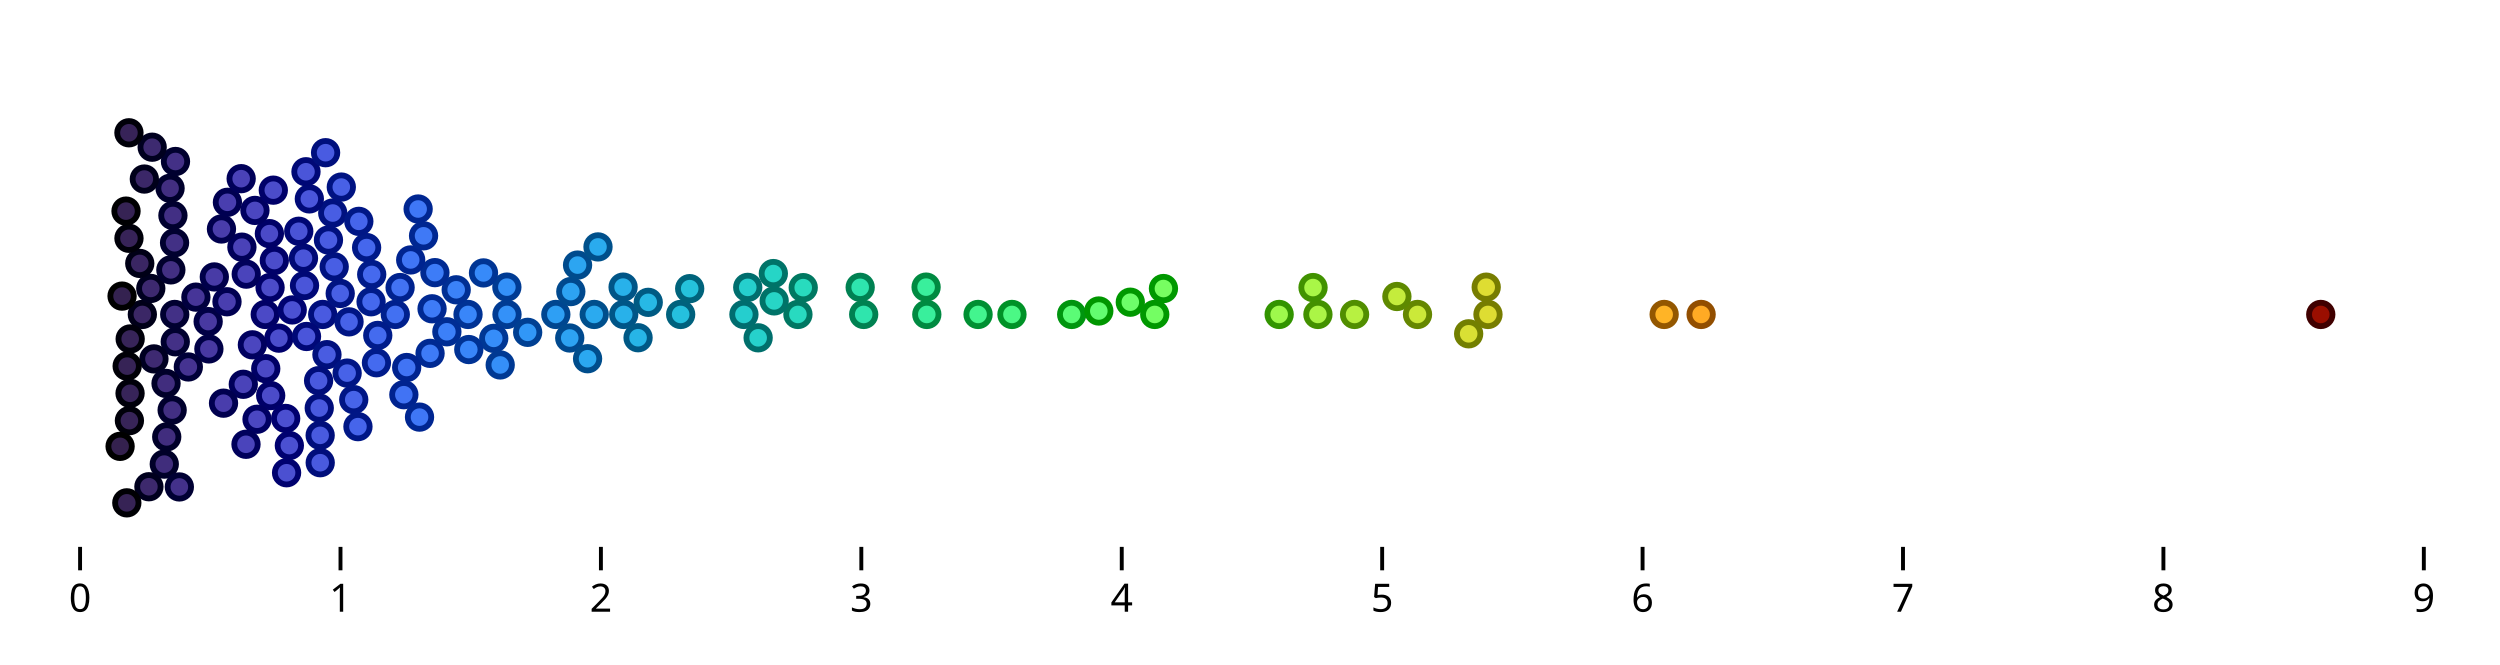
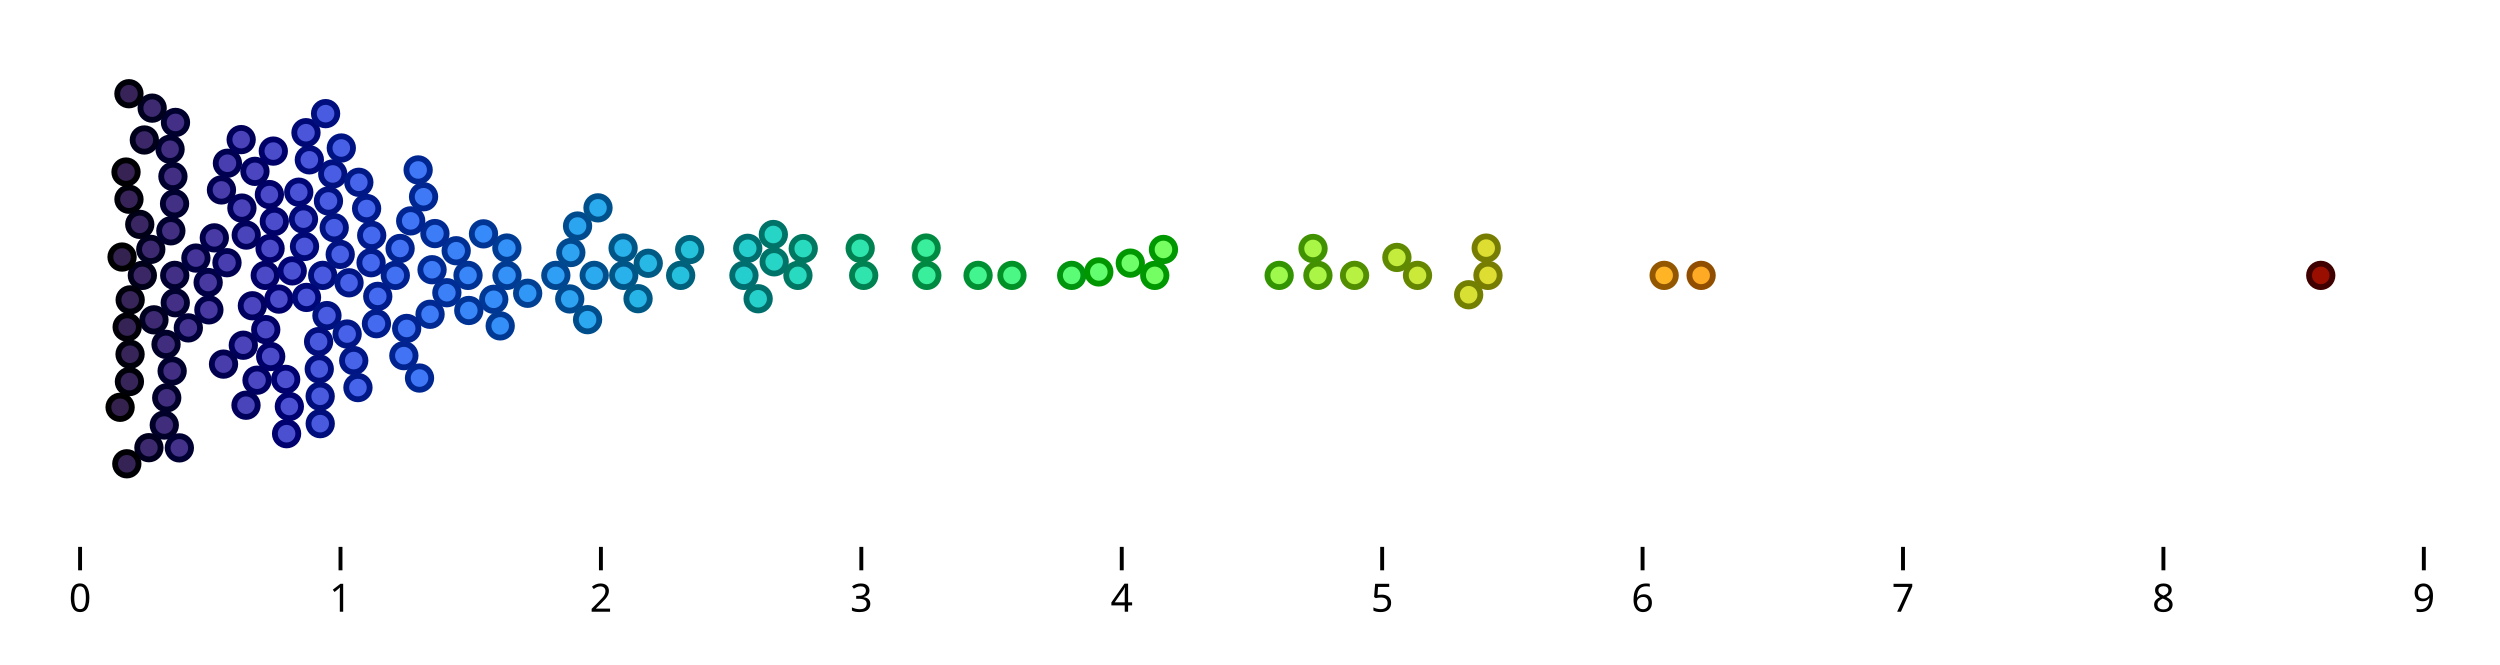
<svg xmlns="http://www.w3.org/2000/svg" class="plot" fill="currentColor" font-family="system-ui, sans-serif" font-size="10" text-anchor="middle" width="640" height="170" viewBox="0 0 640 170">
  <style>
    .plot {
      display: block;
      background: white;
      height: auto;
      height: intrinsic;
      max-width: 100%;
    }

    .plot text,
    .plot tspan {
      white-space: pre;
    }
  </style>
  <g aria-label="vector" fill="none" stroke="currentColor" transform="translate(0.5,0)">
    <path transform="translate(20,140)" d="M0,0L0,6" />
    <path transform="translate(86.66667,140)" d="M0,0L0,6" />
    <path transform="translate(153.3333,140)" d="M0,0L0,6" />
    <path transform="translate(220,140)" d="M0,0L0,6" />
    <path transform="translate(286.6667,140)" d="M0,0L0,6" />
    <path transform="translate(353.3333,140)" d="M0,0L0,6" />
    <path transform="translate(420,140)" d="M0,0L0,6" />
    <path transform="translate(486.6667,140)" d="M0,0L0,6" />
    <path transform="translate(553.3333,140)" d="M0,0L0,6" />
    <path transform="translate(620,140)" d="M0,0L0,6" />
  </g>
  <g aria-label="text" font-variant="tabular-nums" transform="translate(0.5,9.5)">
    <text y="0.71em" transform="translate(20,140)">0</text>
    <text y="0.71em" transform="translate(86.66667,140)">1</text>
    <text y="0.71em" transform="translate(153.3333,140)">2</text>
    <text y="0.71em" transform="translate(220,140)">3</text>
    <text y="0.71em" transform="translate(286.6667,140)">4</text>
    <text y="0.71em" transform="translate(353.3333,140)">5</text>
    <text y="0.71em" transform="translate(420,140)">6</text>
    <text y="0.71em" transform="translate(486.6667,140)">7</text>
    <text y="0.71em" transform="translate(553.3333,140)">8</text>
    <text y="0.71em" transform="translate(620,140)">9</text>
  </g>
  <g aria-label="dot" stroke-width="1.5" transform="translate(0.5,0.5)">
-     <circle cx="67.404" cy="80" r="3" fill="rgb(75, 73, 198)" stroke="rgb(0, 0, 101)" />
-     <circle cx="74.308" cy="78.843" r="3" fill="rgb(75, 81, 211)" stroke="rgb(0, 3, 113)" />
-     <circle cx="35.939" cy="80" r="3" fill="rgb(59, 39, 102)" stroke="rgb(0, 0, 24)" />
-     <circle cx="119.314" cy="80" r="3" fill="rgb(57, 134, 249)" stroke="rgb(0, 50, 148)" />
-     <circle cx="70.897" cy="86.067" r="3" fill="rgb(75, 77, 205)" stroke="rgb(0, 0, 107)" />
-     <circle cx="82.113" cy="80" r="3" fill="rgb(73, 90, 224)" stroke="rgb(0, 14, 124)" />
-     <circle cx="44.232" cy="80" r="3" fill="rgb(66, 48, 134)" stroke="rgb(0, 0, 48)" />
-     <circle cx="77.967" cy="85.64" r="3" fill="rgb(74, 85, 218)" stroke="rgb(0, 8, 119)" />
-     <circle cx="86.595" cy="74.623" r="3" fill="rgb(72, 96, 229)" stroke="rgb(0, 19, 129)" />
-     <circle cx="236.762" cy="80" r="3" fill="rgb(57, 239, 156)" stroke="rgb(0, 138, 65)" />
-     <circle cx="189.945" cy="80" r="3" fill="rgb(37, 206, 206)" stroke="rgb(0, 109, 111)" />
-     <circle cx="116.287" cy="73.689" r="3" fill="rgb(59, 130, 248)" stroke="rgb(0, 47, 147)" />
-     <circle cx="49.65" cy="75.567" r="3" fill="rgb(70, 53, 152)" stroke="rgb(0, 0, 62)" />
-     <circle cx="100.697" cy="80" r="3" fill="rgb(66, 112, 242)" stroke="rgb(0, 32, 141)" />
-     <circle cx="38.101" cy="73.342" r="3" fill="rgb(61, 41, 111)" stroke="rgb(0, 0, 31)" />
-     <circle cx="101.926" cy="73.109" r="3" fill="rgb(66, 114, 243)" stroke="rgb(0, 34, 142)" />
-     <circle cx="32.825" cy="86.269" r="3" fill="rgb(55, 36, 89)" stroke="rgb(0, 0, 10)" />
-     <circle cx="113.898" cy="84.435" r="3" fill="rgb(60, 128, 248)" stroke="rgb(0, 45, 147)" />
-     <circle cx="110.106" cy="78.551" r="3" fill="rgb(62, 123, 247)" stroke="rgb(0, 41, 146)" />
-     <circle cx="68.639" cy="73.11" r="3" fill="rgb(75, 75, 201)" stroke="rgb(0, 0, 104)" />
-     <circle cx="52.788" cy="81.825" r="3" fill="rgb(72, 57, 161)" stroke="rgb(0, 0, 69)" />
-     <circle cx="83.198" cy="90.291" r="3" fill="rgb(73, 92, 225)" stroke="rgb(0, 16, 125)" />
-     <circle cx="88.852" cy="81.894" r="3" fill="rgb(71, 98, 232)" stroke="rgb(0, 21, 132)" />
-     <circle cx="64.109" cy="87.777" r="3" fill="rgb(75, 70, 191)" stroke="rgb(0, 0, 95)" />
-     <circle cx="110.839" cy="69.293" r="3" fill="rgb(61, 124, 247)" stroke="rgb(0, 42, 146)" />
-     <circle cx="109.597" cy="89.957" r="3" fill="rgb(62, 123, 247)" stroke="rgb(0, 41, 146)" />
-     <circle cx="44.368" cy="86.999" r="3" fill="rgb(67, 48, 134)" stroke="rgb(0, 0, 47)" />
-     <circle cx="326.964" cy="80" r="3" fill="rgb(158, 249, 76)" stroke="rgb(50, 148, 0)" />
-     <circle cx="380.421" cy="80" r="3" fill="rgb(222, 221, 50)" stroke="rgb(119, 125, 0)" />
-     <circle cx="159.174" cy="80" r="3" fill="rgb(40, 177, 234)" stroke="rgb(0, 85, 135)" />
-     <circle cx="203.768" cy="80" r="3" fill="rgb(40, 218, 192)" stroke="rgb(0, 119, 98)" />
-     <circle cx="197.689" cy="76.529" r="3" fill="rgb(39, 213, 198)" stroke="rgb(0, 115, 104)" />
-     <circle cx="85.056" cy="67.794" r="3" fill="rgb(72, 94, 228)" stroke="rgb(0, 18, 128)" />
-     <circle cx="104.638" cy="66.044" r="3" fill="rgb(64, 117, 245)" stroke="rgb(0, 36, 144)" />
-     <circle cx="43.239" cy="68.589" r="3" fill="rgb(66, 47, 130)" stroke="rgb(0, 0, 44)" />
-     <circle cx="77.457" cy="72.591" r="3" fill="rgb(74, 85, 217)" stroke="rgb(0, 8, 118)" />
-     <circle cx="129.289" cy="80" r="3" fill="rgb(52, 145, 248)" stroke="rgb(0, 59, 147)" />
-     <circle cx="295.115" cy="80" r="3" fill="rgb(116, 254, 99)" stroke="rgb(0, 152, 0)" />
-     <circle cx="62.536" cy="69.681" r="3" fill="rgb(74, 68, 187)" stroke="rgb(0, 0, 91)" />
-     <circle cx="249.887" cy="80" r="3" fill="rgb(67, 245, 142)" stroke="rgb(0, 143, 50)" />
-     <circle cx="52.975" cy="88.822" r="3" fill="rgb(72, 57, 162)" stroke="rgb(0, 0, 70)" />
-     <circle cx="47.713" cy="93.439" r="3" fill="rgb(69, 51, 145)" stroke="rgb(0, 0, 56)" />
-     <circle cx="165.45" cy="76.901" r="3" fill="rgb(39, 184, 229)" stroke="rgb(0, 90, 131)" />
-     <circle cx="67.532" cy="93.883" r="3" fill="rgb(75, 73, 198)" stroke="rgb(0, 0, 101)" />
-     <circle cx="103.609" cy="93.583" r="3" fill="rgb(65, 116, 244)" stroke="rgb(0, 35, 143)" />
-     <circle cx="205.127" cy="73.133" r="3" fill="rgb(40, 219, 190)" stroke="rgb(0, 120, 97)" />
-     <circle cx="38.909" cy="91.38" r="3" fill="rgb(62, 42, 114)" stroke="rgb(0, 0, 33)" />
-     <circle cx="42.006" cy="97.658" r="3" fill="rgb(65, 45, 126)" stroke="rgb(0, 0, 41)" />
-     <circle cx="69.725" cy="66.195" r="3" fill="rgb(75, 76, 203)" stroke="rgb(0, 0, 105)" />
-     <circle cx="273.849" cy="80" r="3" fill="rgb(91, 252, 118)" stroke="rgb(0, 149, 15)" />
-     <circle cx="44.186" cy="61.653" r="3" fill="rgb(66, 48, 133)" stroke="rgb(0, 0, 47)" />
-     <circle cx="220.604" cy="80" r="3" fill="rgb(47, 229, 173)" stroke="rgb(0, 129, 81)" />
-     <circle cx="88.366" cy="95.013" r="3" fill="rgb(71, 98, 232)" stroke="rgb(0, 21, 132)" />
-     <circle cx="43.569" cy="104.481" r="3" fill="rgb(66, 47, 131)" stroke="rgb(0, 0, 45)" />
-     <circle cx="68.463" cy="59.309" r="3" fill="rgb(75, 74, 200)" stroke="rgb(0, 0, 103)" />
-     <circle cx="61.427" cy="62.77" r="3" fill="rgb(74, 66, 184)" stroke="rgb(0, 0, 89)" />
-     <circle cx="346.27" cy="80" r="3" fill="rgb(183, 241, 65)" stroke="rgb(81, 142, 0)" />
-     <circle cx="173.749" cy="80" r="3" fill="rgb(37, 192, 222)" stroke="rgb(0, 97, 125)" />
-     <circle cx="35.28" cy="66.936" r="3" fill="rgb(58, 38, 99)" stroke="rgb(0, 0, 22)" />
-     <circle cx="83.587" cy="60.95" r="3" fill="rgb(73, 92, 226)" stroke="rgb(0, 16, 126)" />
-     <circle cx="159.013" cy="73.002" r="3" fill="rgb(40, 177, 234)" stroke="rgb(0, 85, 135)" />
-     <circle cx="43.766" cy="54.666" r="3" fill="rgb(66, 47, 132)" stroke="rgb(0, 0, 46)" />
-     <circle cx="94.495" cy="76.753" r="3" fill="rgb(69, 105, 238)" stroke="rgb(0, 27, 137)" />
-     <circle cx="96.207" cy="85.371" r="3" fill="rgb(68, 107, 239)" stroke="rgb(0, 28, 138)" />
-     <circle cx="176.061" cy="73.393" r="3" fill="rgb(37, 194, 220)" stroke="rgb(0, 99, 123)" />
-     <circle cx="129.257" cy="73" r="3" fill="rgb(52, 145, 248)" stroke="rgb(0, 59, 147)" />
-     <circle cx="42.183" cy="111.343" r="3" fill="rgb(65, 45, 126)" stroke="rgb(0, 0, 41)" />
-     <circle cx="68.796" cy="100.768" r="3" fill="rgb(75, 75, 201)" stroke="rgb(0, 0, 104)" />
-     <circle cx="94.657" cy="69.755" r="3" fill="rgb(69, 105, 238)" stroke="rgb(0, 27, 137)" />
-     <circle cx="43.037" cy="47.704" r="3" fill="rgb(66, 46, 129)" stroke="rgb(0, 0, 44)" />
-     <circle cx="336.887" cy="80" r="3" fill="rgb(171, 245, 70)" stroke="rgb(67, 145, 0)" />
-     <circle cx="61.784" cy="97.879" r="3" fill="rgb(74, 67, 185)" stroke="rgb(0, 0, 90)" />
-     <circle cx="57.609" cy="76.749" r="3" fill="rgb(73, 62, 175)" stroke="rgb(0, 0, 81)" />
-     <circle cx="81.06" cy="96.957" r="3" fill="rgb(73, 89, 222)" stroke="rgb(0, 13, 122)" />
-     <circle cx="65.298" cy="106.832" r="3" fill="rgb(75, 71, 194)" stroke="rgb(0, 0, 98)" />
-     <circle cx="41.555" cy="118.314" r="3" fill="rgb(64, 45, 124)" stroke="rgb(0, 0, 40)" />
-     <circle cx="81.228" cy="103.955" r="3" fill="rgb(73, 89, 222)" stroke="rgb(0, 13, 122)" />
-     <circle cx="30.748" cy="75.303" r="3" fill="rgb(52, 34, 80)" stroke="rgb(0, 0, 0)" />
-     <circle cx="56.193" cy="58.122" r="3" fill="rgb(73, 61, 171)" stroke="rgb(0, 0, 78)" />
-     <circle cx="44.424" cy="40.843" r="3" fill="rgb(67, 48, 134)" stroke="rgb(0, 0, 47)" />
-     <circle cx="32.054" cy="93.227" r="3" fill="rgb(54, 35, 86)" stroke="rgb(0, 0, 6)" />
-     <circle cx="102.885" cy="100.545" r="3" fill="rgb(65, 115, 244)" stroke="rgb(0, 35, 143)" />
-     <circle cx="77.192" cy="65.596" r="3" fill="rgb(74, 85, 216)" stroke="rgb(0, 8, 117)" />
-     <circle cx="84.682" cy="54.036" r="3" fill="rgb(72, 93, 227)" stroke="rgb(0, 17, 127)" />
-     <circle cx="38.456" cy="37.184" r="3" fill="rgb(61, 42, 112)" stroke="rgb(0, 0, 31)" />
-     <circle cx="297.342" cy="73.364" r="3" fill="rgb(119, 254, 97)" stroke="rgb(0, 152, 0)" />
-     <circle cx="32.514" cy="60.505" r="3" fill="rgb(55, 35, 88)" stroke="rgb(0, 0, 9)" />
-     <circle cx="75.984" cy="58.701" r="3" fill="rgb(74, 83, 214)" stroke="rgb(0, 6, 115)" />
-     <circle cx="362.384" cy="80" r="3" fill="rgb(203, 233, 57)" stroke="rgb(101, 135, 0)" />
-     <circle cx="162.844" cy="85.96" r="3" fill="rgb(39, 181, 231)" stroke="rgb(0, 88, 133)" />
-     <circle cx="593.613" cy="80" r="3" fill="rgb(154, 14, 0)" stroke="rgb(64, 0, 0)" />
-     <circle cx="219.707" cy="73.058" r="3" fill="rgb(46, 229, 174)" stroke="rgb(0, 129, 82)" />
-     <circle cx="56.721" cy="102.713" r="3" fill="rgb(73, 61, 172)" stroke="rgb(0, 0, 79)" />
-     <circle cx="37.62" cy="124.104" r="3" fill="rgb(61, 41, 109)" stroke="rgb(0, 0, 30)" />
-     <circle cx="151.621" cy="80" r="3" fill="rgb(43, 170, 239)" stroke="rgb(0, 79, 140)" />
-     <circle cx="78.69" cy="50.417" r="3" fill="rgb(74, 86, 219)" stroke="rgb(0, 10, 120)" />
-     <circle cx="95.87" cy="92.363" r="3" fill="rgb(68, 106, 239)" stroke="rgb(0, 27, 138)" />
-     <circle cx="81.461" cy="110.951" r="3" fill="rgb(73, 90, 223)" stroke="rgb(0, 14, 123)" />
-     <circle cx="93.352" cy="62.878" r="3" fill="rgb(69, 103, 237)" stroke="rgb(0, 25, 136)" />
-     <circle cx="141.792" cy="80" r="3" fill="rgb(46, 159, 244)" stroke="rgb(0, 70, 144)" />
-     <circle cx="107.93" cy="59.867" r="3" fill="rgb(63, 121, 246)" stroke="rgb(0, 39, 145)" />
-     <circle cx="32.795" cy="100.188" r="3" fill="rgb(55, 36, 89)" stroke="rgb(0, 0, 10)" />
-     <circle cx="145.628" cy="74.145" r="3" fill="rgb(45, 163, 242)" stroke="rgb(0, 73, 142)" />
-     <circle cx="86.873" cy="47.388" r="3" fill="rgb(72, 96, 230)" stroke="rgb(0, 19, 130)" />
-     <circle cx="57.721" cy="51.291" r="3" fill="rgb(73, 62, 175)" stroke="rgb(0, 0, 81)" />
-     <circle cx="190.922" cy="73.069" r="3" fill="rgb(37, 207, 205)" stroke="rgb(0, 110, 110)" />
-     <circle cx="434.988" cy="80" r="3" fill="rgb(255, 170, 36)" stroke="rgb(146, 78, 0)" />
-     <circle cx="145.352" cy="86.027" r="3" fill="rgb(45, 163, 242)" stroke="rgb(0, 73, 142)" />
-     <circle cx="77.831" cy="43.469" r="3" fill="rgb(74, 85, 217)" stroke="rgb(0, 8, 118)" />
-     <circle cx="64.764" cy="53.366" r="3" fill="rgb(75, 70, 192)" stroke="rgb(0, 0, 96)" />
-     <circle cx="335.637" cy="73.113" r="3" fill="rgb(169, 246, 71)" stroke="rgb(65, 146, 0)" />
-     <circle cx="72.632" cy="106.623" r="3" fill="rgb(75, 79, 208)" stroke="rgb(0, 0, 110)" />
-     <circle cx="31.763" cy="53.546" r="3" fill="rgb(54, 35, 84)" stroke="rgb(0, 0, 2)" />
-     <circle cx="149.918" cy="91.333" r="3" fill="rgb(43, 168, 240)" stroke="rgb(0, 77, 140)" />
-     <circle cx="280.793" cy="79.115" r="3" fill="rgb(99, 253, 112)" stroke="rgb(0, 150, 0)" />
-     <circle cx="236.582" cy="73.002" r="3" fill="rgb(57, 239, 156)" stroke="rgb(0, 138, 65)" />
-     <circle cx="32.629" cy="107.186" r="3" fill="rgb(55, 36, 88)" stroke="rgb(0, 0, 9)" />
-     <circle cx="73.574" cy="113.56" r="3" fill="rgb(75, 80, 210)" stroke="rgb(0, 1, 112)" />
-     <circle cx="90.056" cy="101.806" r="3" fill="rgb(71, 100, 233)" stroke="rgb(0, 22, 133)" />
-     <circle cx="425.524" cy="80" r="3" fill="rgb(255, 180, 38)" stroke="rgb(147, 87, 0)" />
-     <circle cx="125.899" cy="86.124" r="3" fill="rgb(54, 141, 249)" stroke="rgb(0, 55, 148)" />
-     <circle cx="106.897" cy="106.281" r="3" fill="rgb(63, 119, 246)" stroke="rgb(0, 38, 145)" />
-     <circle cx="106.544" cy="53.005" r="3" fill="rgb(63, 119, 246)" stroke="rgb(0, 38, 145)" />
-     <circle cx="379.97" cy="73.015" r="3" fill="rgb(222, 221, 50)" stroke="rgb(119, 125, 0)" />
-     <circle cx="258.561" cy="80" r="3" fill="rgb(75, 248, 133)" stroke="rgb(0, 146, 39)" />
-     <circle cx="134.582" cy="84.58" r="3" fill="rgb(49, 151, 247)" stroke="rgb(0, 63, 146)" />
-     <circle cx="91.135" cy="108.722" r="3" fill="rgb(70, 101, 235)" stroke="rgb(0, 23, 134)" />
-     <circle cx="54.366" cy="70.394" r="3" fill="rgb(72, 59, 166)" stroke="rgb(0, 0, 73)" />
-     <circle cx="36.45" cy="45.336" r="3" fill="rgb(59, 39, 104)" stroke="rgb(0, 0, 26)" />
-     <circle cx="147.355" cy="67.361" r="3" fill="rgb(44, 165, 241)" stroke="rgb(0, 75, 141)" />
-     <circle cx="81.476" cy="117.951" r="3" fill="rgb(73, 90, 223)" stroke="rgb(0, 14, 123)" />
-     <circle cx="152.587" cy="62.711" r="3" fill="rgb(42, 171, 238)" stroke="rgb(0, 80, 139)" />
-     <circle cx="193.585" cy="85.979" r="3" fill="rgb(38, 209, 203)" stroke="rgb(0, 111, 108)" />
-     <circle cx="30.246" cy="113.767" r="3" fill="rgb(52, 33, 78)" stroke="rgb(0, 0, 0)" />
-     <circle cx="62.476" cy="113.237" r="3" fill="rgb(74, 68, 187)" stroke="rgb(0, 0, 91)" />
-     <circle cx="91.359" cy="56.168" r="3" fill="rgb(70, 101, 235)" stroke="rgb(0, 23, 134)" />
-     <circle cx="357.104" cy="75.404" r="3" fill="rgb(196, 236, 60)" stroke="rgb(94, 137, 0)" />
-     <circle cx="32.508" cy="33.493" r="3" fill="rgb(55, 35, 88)" stroke="rgb(0, 0, 9)" />
-     <circle cx="69.465" cy="48.18" r="3" fill="rgb(75, 76, 202)" stroke="rgb(0, 0, 105)" />
-     <circle cx="61.239" cy="45.239" r="3" fill="rgb(74, 66, 184)" stroke="rgb(0, 0, 89)" />
-     <circle cx="127.553" cy="92.926" r="3" fill="rgb(53, 143, 248)" stroke="rgb(0, 57, 147)" />
-     <circle cx="31.965" cy="128.229" r="3" fill="rgb(54, 35, 85)" stroke="rgb(0, 0, 4)" />
-     <circle cx="119.509" cy="88.983" r="3" fill="rgb(57, 134, 249)" stroke="rgb(0, 50, 148)" />
-     <circle cx="82.85" cy="38.59" r="3" fill="rgb(73, 91, 225)" stroke="rgb(0, 15, 125)" />
-     <circle cx="197.476" cy="69.532" r="3" fill="rgb(38, 213, 198)" stroke="rgb(0, 115, 104)" />
-     <circle cx="375.475" cy="84.954" r="3" fill="rgb(217, 224, 52)" stroke="rgb(114, 127, 0)" />
-     <circle cx="288.857" cy="76.862" r="3" fill="rgb(109, 254, 105)" stroke="rgb(0, 152, 0)" />
-     <circle cx="45.412" cy="124.156" r="3" fill="rgb(67, 49, 138)" stroke="rgb(0, 0, 51)" />
-     <circle cx="123.274" cy="69.367" r="3" fill="rgb(55, 138, 249)" stroke="rgb(0, 53, 148)" />
-     <circle cx="72.865" cy="120.524" r="3" fill="rgb(75, 80, 209)" stroke="rgb(0, 1, 111)" />
+     <circle cx="67.404" cy="70" r="3" fill="rgb(75, 73, 198)" stroke="rgb(0, 0, 101)" />
+     <circle cx="74.308" cy="68.843" r="3" fill="rgb(75, 81, 211)" stroke="rgb(0, 3, 113)" />
+     <circle cx="35.939" cy="70" r="3" fill="rgb(59, 39, 102)" stroke="rgb(0, 0, 24)" />
+     <circle cx="119.314" cy="70" r="3" fill="rgb(57, 134, 249)" stroke="rgb(0, 50, 148)" />
+     <circle cx="70.897" cy="76.067" r="3" fill="rgb(75, 77, 205)" stroke="rgb(0, 0, 107)" />
+     <circle cx="82.113" cy="70" r="3" fill="rgb(73, 90, 224)" stroke="rgb(0, 14, 124)" />
+     <circle cx="44.232" cy="70" r="3" fill="rgb(66, 48, 134)" stroke="rgb(0, 0, 48)" />
+     <circle cx="77.967" cy="75.64" r="3" fill="rgb(74, 85, 218)" stroke="rgb(0, 8, 119)" />
+     <circle cx="86.595" cy="64.623" r="3" fill="rgb(72, 96, 229)" stroke="rgb(0, 19, 129)" />
+     <circle cx="236.762" cy="70" r="3" fill="rgb(57, 239, 156)" stroke="rgb(0, 138, 65)" />
+     <circle cx="189.945" cy="70" r="3" fill="rgb(37, 206, 206)" stroke="rgb(0, 109, 111)" />
+     <circle cx="116.287" cy="63.689" r="3" fill="rgb(59, 130, 248)" stroke="rgb(0, 47, 147)" />
+     <circle cx="49.65" cy="65.567" r="3" fill="rgb(70, 53, 152)" stroke="rgb(0, 0, 62)" />
+     <circle cx="100.697" cy="70" r="3" fill="rgb(66, 112, 242)" stroke="rgb(0, 32, 141)" />
+     <circle cx="38.101" cy="63.342" r="3" fill="rgb(61, 41, 111)" stroke="rgb(0, 0, 31)" />
+     <circle cx="101.926" cy="63.109" r="3" fill="rgb(66, 114, 243)" stroke="rgb(0, 34, 142)" />
+     <circle cx="32.825" cy="76.269" r="3" fill="rgb(55, 36, 89)" stroke="rgb(0, 0, 10)" />
+     <circle cx="113.898" cy="74.435" r="3" fill="rgb(60, 128, 248)" stroke="rgb(0, 45, 147)" />
+     <circle cx="110.106" cy="68.551" r="3" fill="rgb(62, 123, 247)" stroke="rgb(0, 41, 146)" />
+     <circle cx="68.639" cy="63.11" r="3" fill="rgb(75, 75, 201)" stroke="rgb(0, 0, 104)" />
+     <circle cx="52.788" cy="71.825" r="3" fill="rgb(72, 57, 161)" stroke="rgb(0, 0, 69)" />
+     <circle cx="83.198" cy="80.291" r="3" fill="rgb(73, 92, 225)" stroke="rgb(0, 16, 125)" />
+     <circle cx="88.852" cy="71.894" r="3" fill="rgb(71, 98, 232)" stroke="rgb(0, 21, 132)" />
+     <circle cx="64.109" cy="77.777" r="3" fill="rgb(75, 70, 191)" stroke="rgb(0, 0, 95)" />
+     <circle cx="110.839" cy="59.293" r="3" fill="rgb(61, 124, 247)" stroke="rgb(0, 42, 146)" />
+     <circle cx="109.597" cy="79.957" r="3" fill="rgb(62, 123, 247)" stroke="rgb(0, 41, 146)" />
+     <circle cx="44.368" cy="76.999" r="3" fill="rgb(67, 48, 134)" stroke="rgb(0, 0, 47)" />
+     <circle cx="326.964" cy="70" r="3" fill="rgb(158, 249, 76)" stroke="rgb(50, 148, 0)" />
+     <circle cx="380.421" cy="70" r="3" fill="rgb(222, 221, 50)" stroke="rgb(119, 125, 0)" />
+     <circle cx="159.174" cy="70" r="3" fill="rgb(40, 177, 234)" stroke="rgb(0, 85, 135)" />
+     <circle cx="203.768" cy="70" r="3" fill="rgb(40, 218, 192)" stroke="rgb(0, 119, 98)" />
+     <circle cx="197.689" cy="66.529" r="3" fill="rgb(39, 213, 198)" stroke="rgb(0, 115, 104)" />
+     <circle cx="85.056" cy="57.794" r="3" fill="rgb(72, 94, 228)" stroke="rgb(0, 18, 128)" />
+     <circle cx="104.638" cy="56.044" r="3" fill="rgb(64, 117, 245)" stroke="rgb(0, 36, 144)" />
+     <circle cx="43.239" cy="58.589" r="3" fill="rgb(66, 47, 130)" stroke="rgb(0, 0, 44)" />
+     <circle cx="77.457" cy="62.591" r="3" fill="rgb(74, 85, 217)" stroke="rgb(0, 8, 118)" />
+     <circle cx="129.289" cy="70" r="3" fill="rgb(52, 145, 248)" stroke="rgb(0, 59, 147)" />
+     <circle cx="295.115" cy="70" r="3" fill="rgb(116, 254, 99)" stroke="rgb(0, 152, 0)" />
+     <circle cx="62.536" cy="59.681" r="3" fill="rgb(74, 68, 187)" stroke="rgb(0, 0, 91)" />
+     <circle cx="249.887" cy="70" r="3" fill="rgb(67, 245, 142)" stroke="rgb(0, 143, 50)" />
+     <circle cx="52.975" cy="78.822" r="3" fill="rgb(72, 57, 162)" stroke="rgb(0, 0, 70)" />
+     <circle cx="47.713" cy="83.439" r="3" fill="rgb(69, 51, 145)" stroke="rgb(0, 0, 56)" />
+     <circle cx="165.45" cy="66.901" r="3" fill="rgb(39, 184, 229)" stroke="rgb(0, 90, 131)" />
+     <circle cx="67.532" cy="83.883" r="3" fill="rgb(75, 73, 198)" stroke="rgb(0, 0, 101)" />
+     <circle cx="103.609" cy="83.583" r="3" fill="rgb(65, 116, 244)" stroke="rgb(0, 35, 143)" />
+     <circle cx="205.127" cy="63.133" r="3" fill="rgb(40, 219, 190)" stroke="rgb(0, 120, 97)" />
+     <circle cx="38.909" cy="81.38" r="3" fill="rgb(62, 42, 114)" stroke="rgb(0, 0, 33)" />
+     <circle cx="42.006" cy="87.658" r="3" fill="rgb(65, 45, 126)" stroke="rgb(0, 0, 41)" />
+     <circle cx="69.725" cy="56.195" r="3" fill="rgb(75, 76, 203)" stroke="rgb(0, 0, 105)" />
+     <circle cx="273.849" cy="70" r="3" fill="rgb(91, 252, 118)" stroke="rgb(0, 149, 15)" />
+     <circle cx="44.186" cy="51.653" r="3" fill="rgb(66, 48, 133)" stroke="rgb(0, 0, 47)" />
+     <circle cx="220.604" cy="70" r="3" fill="rgb(47, 229, 173)" stroke="rgb(0, 129, 81)" />
+     <circle cx="88.366" cy="85.013" r="3" fill="rgb(71, 98, 232)" stroke="rgb(0, 21, 132)" />
+     <circle cx="43.569" cy="94.481" r="3" fill="rgb(66, 47, 131)" stroke="rgb(0, 0, 45)" />
+     <circle cx="68.463" cy="49.309" r="3" fill="rgb(75, 74, 200)" stroke="rgb(0, 0, 103)" />
+     <circle cx="61.427" cy="52.77" r="3" fill="rgb(74, 66, 184)" stroke="rgb(0, 0, 89)" />
+     <circle cx="346.27" cy="70" r="3" fill="rgb(183, 241, 65)" stroke="rgb(81, 142, 0)" />
+     <circle cx="173.749" cy="70" r="3" fill="rgb(37, 192, 222)" stroke="rgb(0, 97, 125)" />
+     <circle cx="35.28" cy="56.936" r="3" fill="rgb(58, 38, 99)" stroke="rgb(0, 0, 22)" />
+     <circle cx="83.587" cy="50.95" r="3" fill="rgb(73, 92, 226)" stroke="rgb(0, 16, 126)" />
+     <circle cx="159.013" cy="63.002" r="3" fill="rgb(40, 177, 234)" stroke="rgb(0, 85, 135)" />
+     <circle cx="43.766" cy="44.666" r="3" fill="rgb(66, 47, 132)" stroke="rgb(0, 0, 46)" />
+     <circle cx="94.495" cy="66.753" r="3" fill="rgb(69, 105, 238)" stroke="rgb(0, 27, 137)" />
+     <circle cx="96.207" cy="75.371" r="3" fill="rgb(68, 107, 239)" stroke="rgb(0, 28, 138)" />
+     <circle cx="176.061" cy="63.393" r="3" fill="rgb(37, 194, 220)" stroke="rgb(0, 99, 123)" />
+     <circle cx="129.257" cy="63" r="3" fill="rgb(52, 145, 248)" stroke="rgb(0, 59, 147)" />
+     <circle cx="42.183" cy="101.343" r="3" fill="rgb(65, 45, 126)" stroke="rgb(0, 0, 41)" />
+     <circle cx="68.796" cy="90.768" r="3" fill="rgb(75, 75, 201)" stroke="rgb(0, 0, 104)" />
+     <circle cx="94.657" cy="59.755" r="3" fill="rgb(69, 105, 238)" stroke="rgb(0, 27, 137)" />
+     <circle cx="43.037" cy="37.704" r="3" fill="rgb(66, 46, 129)" stroke="rgb(0, 0, 44)" />
+     <circle cx="336.887" cy="70" r="3" fill="rgb(171, 245, 70)" stroke="rgb(67, 145, 0)" />
+     <circle cx="61.784" cy="87.879" r="3" fill="rgb(74, 67, 185)" stroke="rgb(0, 0, 90)" />
+     <circle cx="57.609" cy="66.749" r="3" fill="rgb(73, 62, 175)" stroke="rgb(0, 0, 81)" />
+     <circle cx="81.06" cy="86.957" r="3" fill="rgb(73, 89, 222)" stroke="rgb(0, 13, 122)" />
+     <circle cx="65.298" cy="96.832" r="3" fill="rgb(75, 71, 194)" stroke="rgb(0, 0, 98)" />
+     <circle cx="41.555" cy="108.314" r="3" fill="rgb(64, 45, 124)" stroke="rgb(0, 0, 40)" />
+     <circle cx="81.228" cy="93.955" r="3" fill="rgb(73, 89, 222)" stroke="rgb(0, 13, 122)" />
+     <circle cx="30.748" cy="65.303" r="3" fill="rgb(52, 34, 80)" stroke="rgb(0, 0, 0)" />
+     <circle cx="56.193" cy="48.122" r="3" fill="rgb(73, 61, 171)" stroke="rgb(0, 0, 78)" />
+     <circle cx="44.424" cy="30.843" r="3" fill="rgb(67, 48, 134)" stroke="rgb(0, 0, 47)" />
+     <circle cx="32.054" cy="83.227" r="3" fill="rgb(54, 35, 86)" stroke="rgb(0, 0, 6)" />
+     <circle cx="102.885" cy="90.545" r="3" fill="rgb(65, 115, 244)" stroke="rgb(0, 35, 143)" />
+     <circle cx="77.192" cy="55.596" r="3" fill="rgb(74, 85, 216)" stroke="rgb(0, 8, 117)" />
+     <circle cx="84.682" cy="44.036" r="3" fill="rgb(72, 93, 227)" stroke="rgb(0, 17, 127)" />
+     <circle cx="38.456" cy="27.184" r="3" fill="rgb(61, 42, 112)" stroke="rgb(0, 0, 31)" />
+     <circle cx="297.342" cy="63.364" r="3" fill="rgb(119, 254, 97)" stroke="rgb(0, 152, 0)" />
+     <circle cx="32.514" cy="50.505" r="3" fill="rgb(55, 35, 88)" stroke="rgb(0, 0, 9)" />
+     <circle cx="75.984" cy="48.701" r="3" fill="rgb(74, 83, 214)" stroke="rgb(0, 6, 115)" />
+     <circle cx="362.384" cy="70" r="3" fill="rgb(203, 233, 57)" stroke="rgb(101, 135, 0)" />
+     <circle cx="162.844" cy="75.96" r="3" fill="rgb(39, 181, 231)" stroke="rgb(0, 88, 133)" />
+     <circle cx="593.613" cy="70" r="3" fill="rgb(154, 14, 0)" stroke="rgb(64, 0, 0)" />
+     <circle cx="219.707" cy="63.058" r="3" fill="rgb(46, 229, 174)" stroke="rgb(0, 129, 82)" />
+     <circle cx="56.721" cy="92.713" r="3" fill="rgb(73, 61, 172)" stroke="rgb(0, 0, 79)" />
+     <circle cx="37.62" cy="114.104" r="3" fill="rgb(61, 41, 109)" stroke="rgb(0, 0, 30)" />
+     <circle cx="151.621" cy="70" r="3" fill="rgb(43, 170, 239)" stroke="rgb(0, 79, 140)" />
+     <circle cx="78.69" cy="40.417" r="3" fill="rgb(74, 86, 219)" stroke="rgb(0, 10, 120)" />
+     <circle cx="95.87" cy="82.363" r="3" fill="rgb(68, 106, 239)" stroke="rgb(0, 27, 138)" />
+     <circle cx="81.461" cy="100.951" r="3" fill="rgb(73, 90, 223)" stroke="rgb(0, 14, 123)" />
+     <circle cx="93.352" cy="52.878" r="3" fill="rgb(69, 103, 237)" stroke="rgb(0, 25, 136)" />
+     <circle cx="141.792" cy="70" r="3" fill="rgb(46, 159, 244)" stroke="rgb(0, 70, 144)" />
+     <circle cx="107.93" cy="49.867" r="3" fill="rgb(63, 121, 246)" stroke="rgb(0, 39, 145)" />
+     <circle cx="32.795" cy="90.188" r="3" fill="rgb(55, 36, 89)" stroke="rgb(0, 0, 10)" />
+     <circle cx="145.628" cy="64.145" r="3" fill="rgb(45, 163, 242)" stroke="rgb(0, 73, 142)" />
+     <circle cx="86.873" cy="37.388" r="3" fill="rgb(72, 96, 230)" stroke="rgb(0, 19, 130)" />
+     <circle cx="57.721" cy="41.291" r="3" fill="rgb(73, 62, 175)" stroke="rgb(0, 0, 81)" />
+     <circle cx="190.922" cy="63.069" r="3" fill="rgb(37, 207, 205)" stroke="rgb(0, 110, 110)" />
+     <circle cx="434.988" cy="70" r="3" fill="rgb(255, 170, 36)" stroke="rgb(146, 78, 0)" />
+     <circle cx="145.352" cy="76.027" r="3" fill="rgb(45, 163, 242)" stroke="rgb(0, 73, 142)" />
+     <circle cx="77.831" cy="33.469" r="3" fill="rgb(74, 85, 217)" stroke="rgb(0, 8, 118)" />
+     <circle cx="64.764" cy="43.366" r="3" fill="rgb(75, 70, 192)" stroke="rgb(0, 0, 96)" />
+     <circle cx="335.637" cy="63.113" r="3" fill="rgb(169, 246, 71)" stroke="rgb(65, 146, 0)" />
+     <circle cx="72.632" cy="96.623" r="3" fill="rgb(75, 79, 208)" stroke="rgb(0, 0, 110)" />
+     <circle cx="31.763" cy="43.546" r="3" fill="rgb(54, 35, 84)" stroke="rgb(0, 0, 2)" />
+     <circle cx="149.918" cy="81.333" r="3" fill="rgb(43, 168, 240)" stroke="rgb(0, 77, 140)" />
+     <circle cx="280.793" cy="69.115" r="3" fill="rgb(99, 253, 112)" stroke="rgb(0, 150, 0)" />
+     <circle cx="236.582" cy="63.002" r="3" fill="rgb(57, 239, 156)" stroke="rgb(0, 138, 65)" />
+     <circle cx="32.629" cy="97.186" r="3" fill="rgb(55, 36, 88)" stroke="rgb(0, 0, 9)" />
+     <circle cx="73.574" cy="103.56" r="3" fill="rgb(75, 80, 210)" stroke="rgb(0, 1, 112)" />
+     <circle cx="90.056" cy="91.806" r="3" fill="rgb(71, 100, 233)" stroke="rgb(0, 22, 133)" />
+     <circle cx="425.524" cy="70" r="3" fill="rgb(255, 180, 38)" stroke="rgb(147, 87, 0)" />
+     <circle cx="125.899" cy="76.124" r="3" fill="rgb(54, 141, 249)" stroke="rgb(0, 55, 148)" />
+     <circle cx="106.897" cy="96.281" r="3" fill="rgb(63, 119, 246)" stroke="rgb(0, 38, 145)" />
+     <circle cx="106.544" cy="43.005" r="3" fill="rgb(63, 119, 246)" stroke="rgb(0, 38, 145)" />
+     <circle cx="379.97" cy="63.015" r="3" fill="rgb(222, 221, 50)" stroke="rgb(119, 125, 0)" />
+     <circle cx="258.561" cy="70" r="3" fill="rgb(75, 248, 133)" stroke="rgb(0, 146, 39)" />
+     <circle cx="134.582" cy="74.58" r="3" fill="rgb(49, 151, 247)" stroke="rgb(0, 63, 146)" />
+     <circle cx="91.135" cy="98.722" r="3" fill="rgb(70, 101, 235)" stroke="rgb(0, 23, 134)" />
+     <circle cx="54.366" cy="60.394" r="3" fill="rgb(72, 59, 166)" stroke="rgb(0, 0, 73)" />
+     <circle cx="36.45" cy="35.336" r="3" fill="rgb(59, 39, 104)" stroke="rgb(0, 0, 26)" />
+     <circle cx="147.355" cy="57.361" r="3" fill="rgb(44, 165, 241)" stroke="rgb(0, 75, 141)" />
+     <circle cx="81.476" cy="107.951" r="3" fill="rgb(73, 90, 223)" stroke="rgb(0, 14, 123)" />
+     <circle cx="152.587" cy="52.711" r="3" fill="rgb(42, 171, 238)" stroke="rgb(0, 80, 139)" />
+     <circle cx="193.585" cy="75.979" r="3" fill="rgb(38, 209, 203)" stroke="rgb(0, 111, 108)" />
+     <circle cx="30.246" cy="103.767" r="3" fill="rgb(52, 33, 78)" stroke="rgb(0, 0, 0)" />
+     <circle cx="62.476" cy="103.237" r="3" fill="rgb(74, 68, 187)" stroke="rgb(0, 0, 91)" />
+     <circle cx="91.359" cy="46.168" r="3" fill="rgb(70, 101, 235)" stroke="rgb(0, 23, 134)" />
+     <circle cx="357.104" cy="65.404" r="3" fill="rgb(196, 236, 60)" stroke="rgb(94, 137, 0)" />
+     <circle cx="32.508" cy="23.493" r="3" fill="rgb(55, 35, 88)" stroke="rgb(0, 0, 9)" />
+     <circle cx="69.465" cy="38.18" r="3" fill="rgb(75, 76, 202)" stroke="rgb(0, 0, 105)" />
+     <circle cx="61.239" cy="35.239" r="3" fill="rgb(74, 66, 184)" stroke="rgb(0, 0, 89)" />
+     <circle cx="127.553" cy="82.926" r="3" fill="rgb(53, 143, 248)" stroke="rgb(0, 57, 147)" />
+     <circle cx="31.965" cy="118.229" r="3" fill="rgb(54, 35, 85)" stroke="rgb(0, 0, 4)" />
+     <circle cx="119.509" cy="78.983" r="3" fill="rgb(57, 134, 249)" stroke="rgb(0, 50, 148)" />
+     <circle cx="82.85" cy="28.59" r="3" fill="rgb(73, 91, 225)" stroke="rgb(0, 15, 125)" />
+     <circle cx="197.476" cy="59.532" r="3" fill="rgb(38, 213, 198)" stroke="rgb(0, 115, 104)" />
+     <circle cx="375.475" cy="74.954" r="3" fill="rgb(217, 224, 52)" stroke="rgb(114, 127, 0)" />
+     <circle cx="288.857" cy="66.862" r="3" fill="rgb(109, 254, 105)" stroke="rgb(0, 152, 0)" />
+     <circle cx="45.412" cy="114.156" r="3" fill="rgb(67, 49, 138)" stroke="rgb(0, 0, 51)" />
+     <circle cx="123.274" cy="59.367" r="3" fill="rgb(55, 138, 249)" stroke="rgb(0, 53, 148)" />
+     <circle cx="72.865" cy="110.524" r="3" fill="rgb(75, 80, 209)" stroke="rgb(0, 1, 111)" />
  </g>
</svg>
